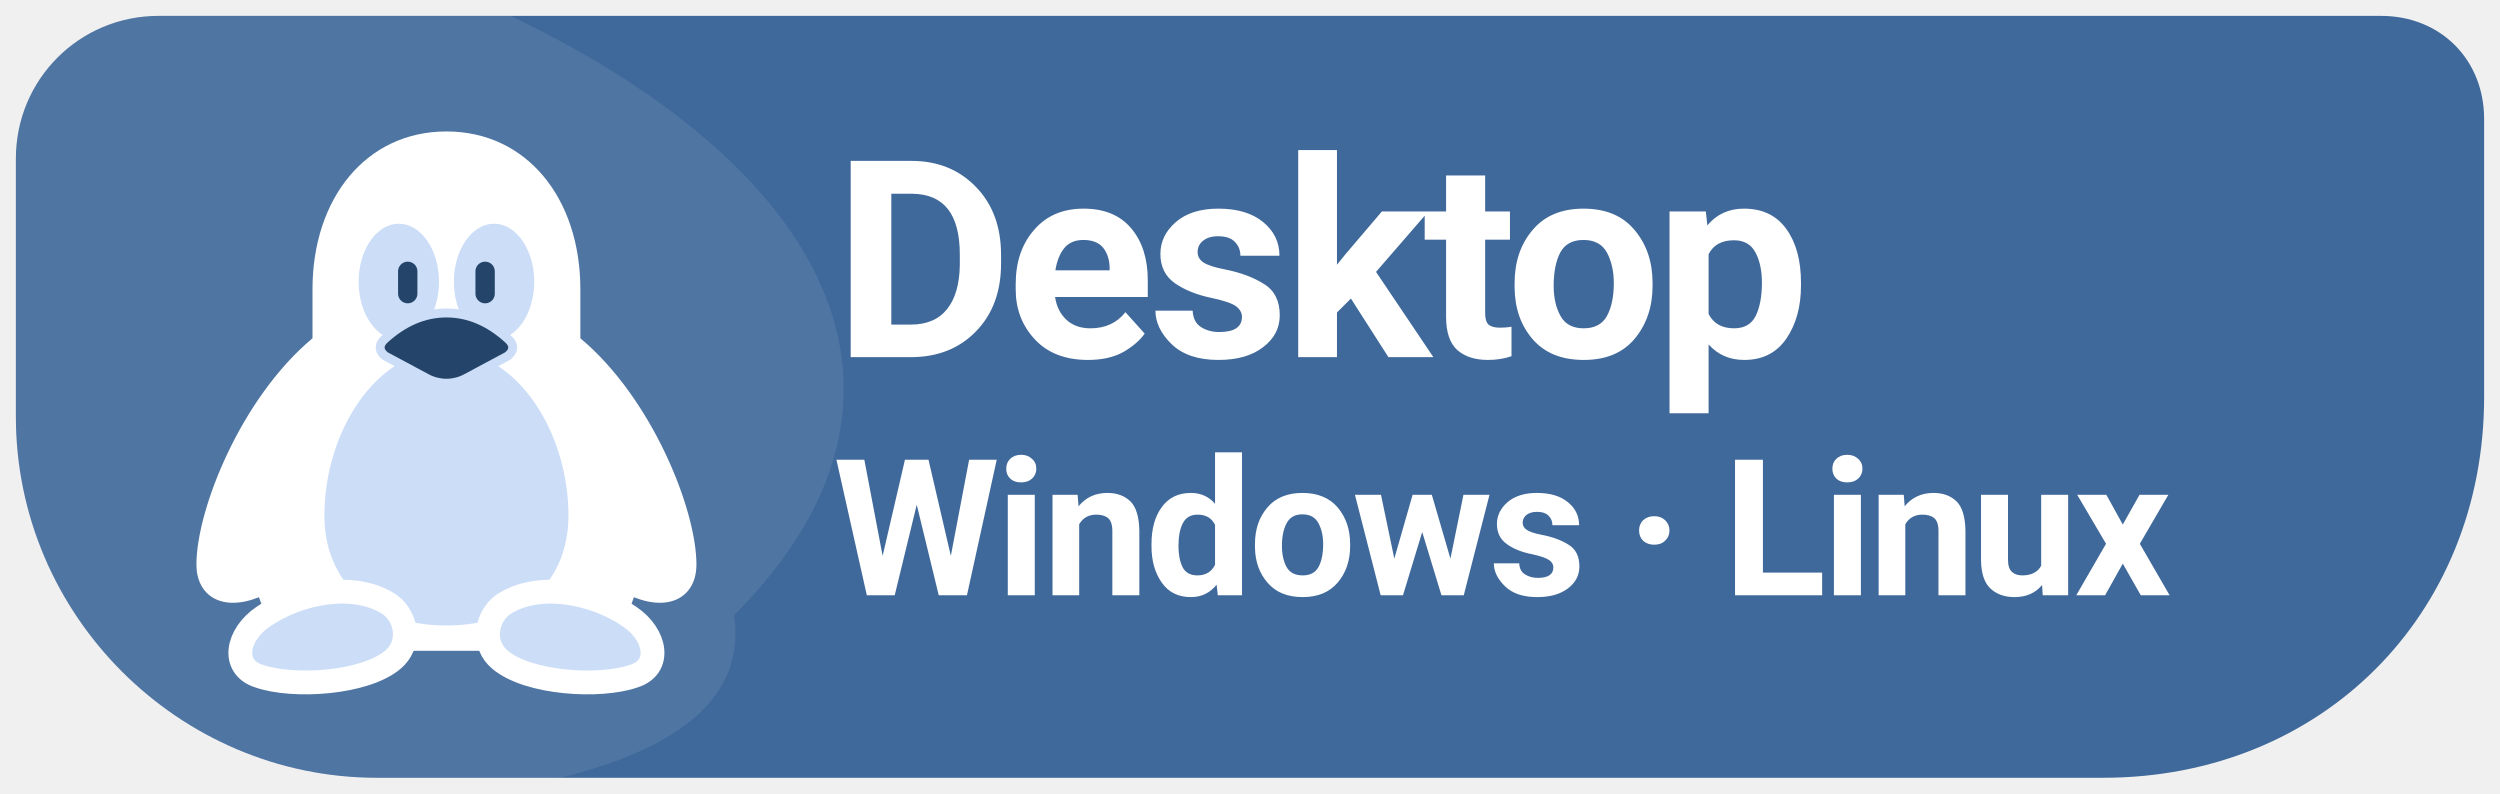
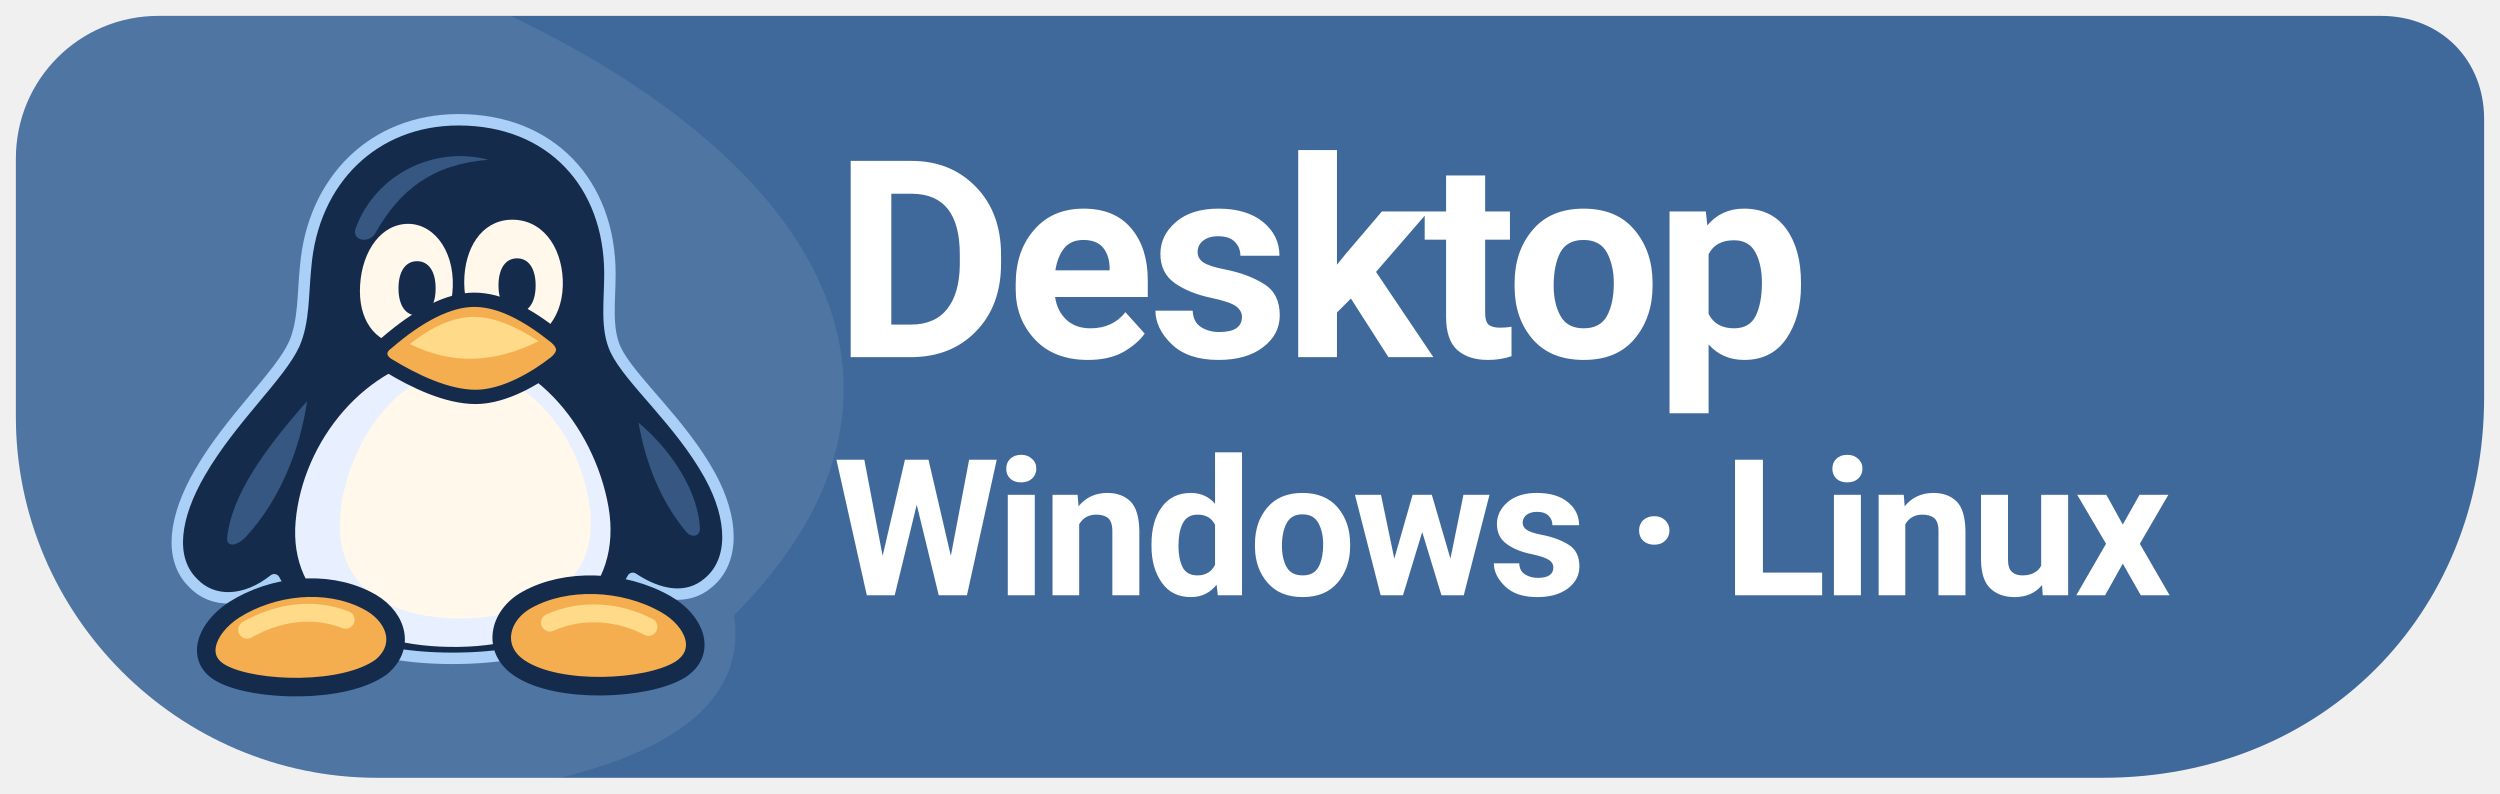
<svg xmlns="http://www.w3.org/2000/svg" width="126" height="40" viewBox="0 0 126 40" role="img" aria-label="Download Levyra for Windows and Linux">
  <path d="M 8 .8 C 4 .8 .8 4 .8 8 V 21 C .8 31 9 39.2 19 39.2 H 106 C 117 39.2 125.2 31 125.2 20 V 6 C 125.2 3 123 .8 120 .8 Z" fill="#40699B" />
  <clipPath id="badge">
    <path d="M 8 .8 C 4 .8 .8 4 .8 8 V 21 C .8 31 9 39.2 19 39.2 H 106 C 117 39.2 125.2 31 125.2 20 V 6 C 125.2 3 123 .8 120 .8 Z" />
  </clipPath>
  <path d="M 0 0 H 24 C 42 8 48 20 37 31 Q 38 38 24 40 H 0 Z" clip-path="url(#badge)" fill="#FFFFFF" opacity=".08" />
-   <g transform="translate(9 5.5) scale(.75)">
-     <path d="M18 1.5c5.4 0 9 4.5 9 10.6v3.3c4.8 4 7.8 11.5 7.8 15.2 0 2.1-1.7 3.2-4.2 2.2-.8 2.4-2.5 3.6-5.6 3.6H11c-3.1 0-4.8-1.2-5.6-3.6-2.5 1-4.2-.1-4.2-2.2 0-3.7 3-11.2 7.8-15.2v-3.3c0-6.1 3.6-10.6 9-10.6Z" fill="#FFFFFF" />
-     <path d="M18 16.2c4.8 0 8.2 5.6 8.2 11.1 0 4.5-3.2 7.4-8.2 7.4s-8.2-2.9-8.2-7.4c0-5.5 3.4-11.1 8.2-11.1Z" fill="#CCDDF7" />
-     <path d="M5.7 34.1c2.3-1.6 6.1-2.4 8.5-.8 1.2.9 1.4 2.7.2 3.7-1.9 1.6-6.7 1.9-9 1.1-1.9-.6-1.5-2.8.3-4Zm24.6 0c-2.3-1.6-6.1-2.4-8.5-.8-1.2.9-1.4 2.7-.2 3.7 1.9 1.6 6.7 1.9 9 1.1 1.9-.6 1.5-2.8-.3-4Z" fill="#CCDDF7" stroke="#FFFFFF" stroke-width="1.6" />
-     <ellipse cx="14.8" cy="11.6" rx="2.7" ry="3.9" fill="#CCDDF7" />
-     <ellipse cx="21.2" cy="11.6" rx="2.7" ry="3.9" fill="#CCDDF7" />
-     <path d="M15.4 10.9v1.5m5.2-1.5v1.5" fill="none" stroke="#244569" stroke-width="1.3" stroke-linecap="round" />
-     <path d="M13.8 15.5c1.3-1.2 2.7-1.8 4.2-1.8s2.9.6 4.2 1.8c.4.4.3.8-.1 1.1l-2.8 1.5a2.8 2.8 0 0 1-2.6 0l-2.8-1.5c-.4-.3-.5-.7-.1-1.1Z" fill="#244569" stroke="#CCDDF7" stroke-width=".6" />
+   <g transform="translate(7.7 5.1) scale(.72)">
+     <path d="M21.4 1.3c6.5 0 10.6 4.5 10.6 10.8 0 1.9-.3 3.8.4 5.3 1 2.1 4.5 5 6.6 8.8 1.7 3.1 1.7 6-.1 7.5-1.5 1.3-3.5.9-5.3-.3C31.7 37 27.4 39 21 39c-6.2 0-10.6-1.9-12.5-5.5-2 1.6-4.3 1.7-5.7.2-1.7-1.7-1.3-4.6.5-7.7 2.2-3.8 5.6-6.8 6.6-9 .7-1.6.6-3.5.8-5.4C11.2 5.5 15.5 1.3 21.4 1.3Z" fill="#142B4C" stroke="#AAD0F7" stroke-width=".8" stroke-linejoin="round" />
+     <path d="M5.2 30.6c.3-3 2.6-6.2 5.6-9.6-.5 3.5-2 7-4.2 9.4-.6.7-1.4.9-1.4.2ZM34 22.5c2.5 2.1 4.2 5 4.3 7.4 0 .6-.6.7-1 .2-1.8-2.2-2.8-4.8-3.3-7.6ZM14.2 8.9c1.4-3.8 5.5-5.8 9.3-4.8-3.9.3-6.2 2.1-7.9 5.1-.4.8-1.7.6-1.4-.3Z" fill="#365782" />
+     <path d="M20.7 17.7c5.6-.6 10.2 5 11.2 10.7 1 5.8-3.3 9.7-10.5 9.8C14.3 38.3 9.5 35 10 29.4c.5-5.6 4.9-11.1 10.7-11.7Z" fill="#E8EFFF" />
+     <path d="M21.5 18.8c4.9 0 8.5 4.8 9.1 9.7.6 4.7-2.8 7.4-8.4 7.7-5.9.2-9.3-2.4-9.1-6.8.2-4.9 3.8-10.5 8.4-10.6Z" fill="#FFF8EB" />
+     <path d="M17.6 8.6c1.9-.2 3.5 1.7 3.4 4.4-.1 2.4-1.2 4.1-3.2 4.1-2 0-3.3-1.5-3.3-3.8 0-2.4 1.2-4.5 3.1-4.7Zm7.4-.3c2.2-.1 3.6 1.8 3.7 4.2.1 2.5-1.3 4.3-3.4 4.4-2 .1-3.5-1.7-3.5-4.2 0-2.4 1.2-4.3 3.2-4.4Z" fill="#FFF8EB" />
+     <path d="M18.5 11.2c.8 0 1.3.7 1.3 1.9s-.5 1.9-1.3 1.9-1.3-.7-1.3-1.9.5-1.9 1.3-1.9Zm7-.2c.8 0 1.3.7 1.3 1.9s-.5 1.9-1.3 1.9-1.3-.7-1.3-1.9.5-1.9 1.3-1.9Z" fill="#142B4C" />
+     <path d="M16.4 16.9c2.2-1.9 4.3-3 6.1-3s3.7 1 5.7 2.6c.7.6.7 1.2 0 1.8-1.4 1.1-3.6 2.4-5.6 2.4s-4.3-1.1-6.1-2.2c-.7-.4-.8-1.1-.1-1.6Z" fill="#F5AE4F" stroke="#142B4C" stroke-width="1" stroke-linejoin="round" />
+     <path d="M18 17c1.5-1.2 3-1.9 4.5-1.9 1.4 0 3 .7 4.5 1.7-3 1.5-6 1.7-9 .2Z" fill="#FFDA88" />
+     <path d="M5.7 35.6c2.7-1.7 6.4-2.1 9.2-.7 2.1 1 2.9 3.2 1.1 4.7-2.6 1.9-8.8 1.7-11.1.5-2-1-1.2-3.2.8-4.5Zm20.5-.7c2.7-1.5 6.7-1.4 9.7.3 2.1 1.2 2.9 3.4 1 4.6-2.3 1.4-8.5 1.7-11.2-.1-2-1.3-1.5-3.7.5-4.8Z" fill="#F5AE4F" stroke="#142B4C" stroke-width="1.3" stroke-linejoin="round" />
+     <path d="M6.6 37c2.1-1.2 4.6-1.6 6.9-.7m14.3.2c2.2-1 4.8-.8 6.9.3" fill="none" stroke="#FFDA88" stroke-width="1.25" stroke-linecap="round" />
  </g>
  <g font-family="system-ui,-apple-system,'Segoe UI',Roboto,Arial,sans-serif">
    <text x="42" y="18" font-size="13.9" font-weight="690" letter-spacing="-.35" fill="#FFFFFF">Desktop</text>
    <text x="42" y="30" font-size="9.6" font-weight="600" letter-spacing="-.2" fill="#FFFFFF">Windows · Linux</text>
  </g>
</svg>
